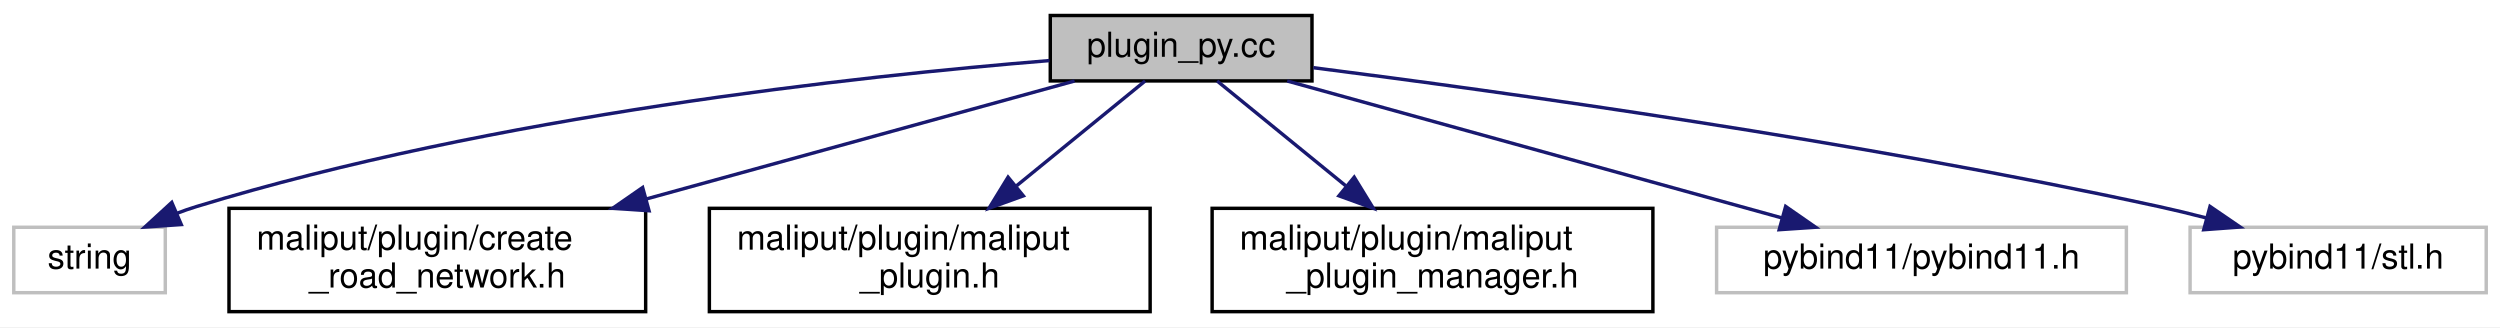
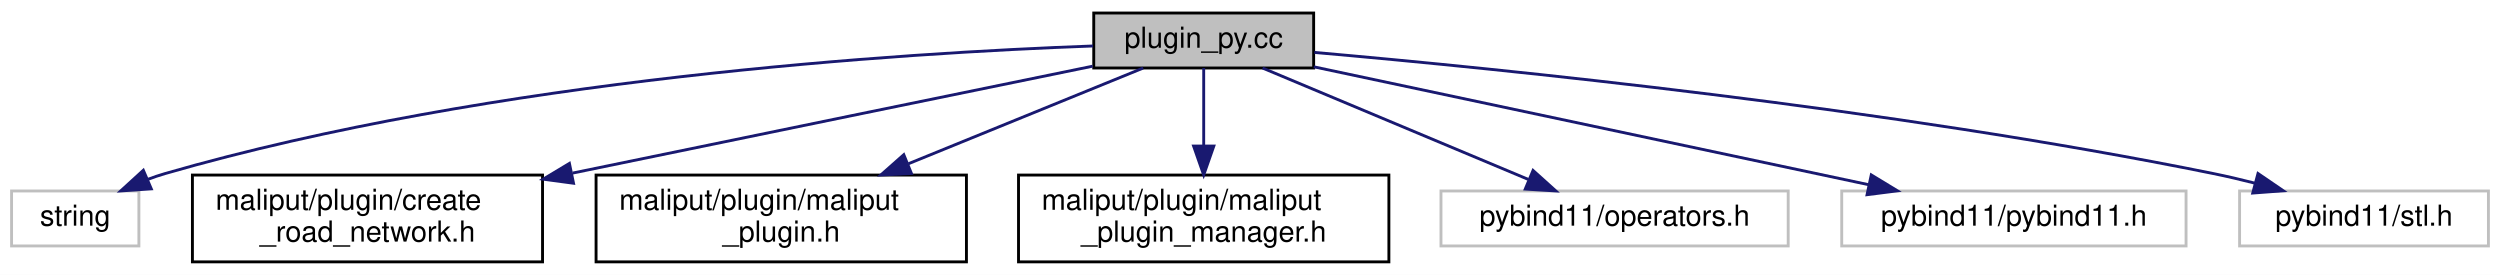
- <svg xmlns="http://www.w3.org/2000/svg" xmlns:xlink="http://www.w3.org/1999/xlink" width="726pt" height="95pt" viewBox="0.00 0.00 726.00 95.00">
+ <svg xmlns="http://www.w3.org/2000/svg" xmlns:xlink="http://www.w3.org/1999/xlink" width="864pt" height="95pt" viewBox="0.00 0.00 864.00 95.00">
  <g id="graph0" class="graph" transform="scale(1 1) rotate(0) translate(4 91)">
-     <polygon fill="white" stroke="transparent" points="-4,4 -4,-91 722,-91 722,4 -4,4" />
+     <polygon fill="white" stroke="transparent" points="-4,4 -4,-91 860,-91 860,4 -4,4" />
    <g id="node1" class="node">
      <g id="a_node1">
        <a xlink:title=" ">
-           <polygon fill="#bfbfbf" stroke="black" points="301,-67.5 301,-86.5 377,-86.5 377,-67.5 301,-67.5" />
-           <text text-anchor="middle" x="339" y="-74.5" font-family="Helvetica,sans-Serif" font-size="10.00">plugin_py.cc</text>
+           <polygon fill="#bfbfbf" stroke="black" points="374,-67.5 374,-86.5 450,-86.5 450,-67.5 374,-67.5" />
+           <text text-anchor="middle" x="412" y="-74.5" font-family="Helvetica,sans-Serif" font-size="10.00">plugin_py.cc</text>
        </a>
      </g>
    </g>
    <g id="node2" class="node">
      <g id="a_node2">
        <a xlink:title=" ">
          <polygon fill="white" stroke="#bfbfbf" points="0,-6 0,-25 44,-25 44,-6 0,-6" />
          <text text-anchor="middle" x="22" y="-13" font-family="Helvetica,sans-Serif" font-size="10.00">string</text>
        </a>
      </g>
    </g>
    <g id="edge1" class="edge">
-       <path fill="none" stroke="midnightblue" d="M300.76,-73.41C245.17,-68.89 139.28,-57.39 53,-31 51.12,-30.43 49.22,-29.76 47.32,-29.03" />
-       <polygon fill="midnightblue" stroke="midnightblue" points="48.64,-25.79 38.07,-25.06 45.88,-32.22 48.64,-25.79" />
+       <path fill="none" stroke="midnightblue" d="M373.75,-75.11C307.26,-72.7 166.61,-63.8 53,-31 51.07,-30.44 49.12,-29.78 47.17,-29.05" />
+       <polygon fill="midnightblue" stroke="midnightblue" points="48.29,-25.73 37.72,-25.01 45.54,-32.16 48.29,-25.73" />
    </g>
    <g id="node3" class="node">
      <g id="a_node3">
        <a xlink:href="../../maliput/html/create__road__network_8h.html.html" xlink:title=" ">
          <polygon fill="white" stroke="black" points="62.5,-0.5 62.5,-30.5 183.5,-30.5 183.5,-0.5 62.5,-0.5" />
          <text text-anchor="start" x="70.5" y="-18.5" font-family="Helvetica,sans-Serif" font-size="10.00">maliput/plugin/create</text>
          <text text-anchor="middle" x="123" y="-7.5" font-family="Helvetica,sans-Serif" font-size="10.00">_road_network.h</text>
        </a>
      </g>
    </g>
    <g id="edge2" class="edge">
-       <path fill="none" stroke="midnightblue" d="M308.05,-67.48C275.72,-58.57 224.17,-44.37 183.68,-33.22" />
-       <polygon fill="midnightblue" stroke="midnightblue" points="184.48,-29.8 173.91,-30.52 182.62,-36.55 184.48,-29.8" />
+       <path fill="none" stroke="midnightblue" d="M373.62,-68.13C331.94,-59.59 263.13,-45.46 193.92,-31.19" />
+       <polygon fill="midnightblue" stroke="midnightblue" points="194.21,-27.67 183.71,-29.08 192.79,-34.53 194.21,-27.67" />
    </g>
    <g id="node4" class="node">
      <g id="a_node4">
        <a xlink:href="../../maliput/html/maliput__plugin_8h.html.html" xlink:title=" ">
          <polygon fill="white" stroke="black" points="202,-0.5 202,-30.5 330,-30.5 330,-0.5 202,-0.5" />
          <text text-anchor="start" x="210" y="-18.5" font-family="Helvetica,sans-Serif" font-size="10.00">maliput/plugin/maliput</text>
          <text text-anchor="middle" x="266" y="-7.5" font-family="Helvetica,sans-Serif" font-size="10.00">_plugin.h</text>
        </a>
      </g>
    </g>
    <g id="edge3" class="edge">
-       <path fill="none" stroke="midnightblue" d="M328.54,-67.48C318.84,-59.57 304.01,-47.48 291.23,-37.07" />
-       <polygon fill="midnightblue" stroke="midnightblue" points="293.17,-34.13 283.2,-30.52 288.74,-39.55 293.17,-34.13" />
+       <path fill="none" stroke="midnightblue" d="M391.08,-67.48C370.01,-58.89 336.87,-45.38 309.99,-34.43" />
+       <polygon fill="midnightblue" stroke="midnightblue" points="310.99,-31.06 300.41,-30.52 308.35,-37.54 310.99,-31.06" />
    </g>
    <g id="node5" class="node">
      <g id="a_node5">
        <a xlink:href="../../maliput/html/maliput__plugin__manager_8h.html.html" xlink:title=" ">
          <polygon fill="white" stroke="black" points="348,-0.5 348,-30.5 476,-30.5 476,-0.5 348,-0.5" />
          <text text-anchor="start" x="356" y="-18.5" font-family="Helvetica,sans-Serif" font-size="10.00">maliput/plugin/maliput</text>
          <text text-anchor="middle" x="412" y="-7.5" font-family="Helvetica,sans-Serif" font-size="10.00">_plugin_manager.h</text>
        </a>
      </g>
    </g>
    <g id="edge4" class="edge">
-       <path fill="none" stroke="midnightblue" d="M349.46,-67.48C359.16,-59.57 373.99,-47.48 386.77,-37.07" />
-       <polygon fill="midnightblue" stroke="midnightblue" points="389.26,-39.55 394.8,-30.52 384.83,-34.13 389.26,-39.55" />
+       <path fill="none" stroke="midnightblue" d="M412,-67.48C412,-60.47 412,-50.19 412,-40.7" />
+       <polygon fill="midnightblue" stroke="midnightblue" points="415.5,-40.52 412,-30.52 408.5,-40.52 415.5,-40.52" />
    </g>
    <g id="node6" class="node">
      <g id="a_node6">
        <a xlink:title=" ">
-           <polygon fill="white" stroke="#bfbfbf" points="494.5,-6 494.5,-25 613.5,-25 613.5,-6 494.5,-6" />
-           <text text-anchor="middle" x="554" y="-13" font-family="Helvetica,sans-Serif" font-size="10.00">pybind11/pybind11.h</text>
+           <polygon fill="white" stroke="#bfbfbf" points="494,-6 494,-25 614,-25 614,-6 494,-6" />
+           <text text-anchor="middle" x="554" y="-13" font-family="Helvetica,sans-Serif" font-size="10.00">pybind11/operators.h</text>
        </a>
      </g>
    </g>
    <g id="edge5" class="edge">
-       <path fill="none" stroke="midnightblue" d="M369.8,-67.48C407.56,-57.03 471.66,-39.29 513.41,-27.73" />
-       <polygon fill="midnightblue" stroke="midnightblue" points="514.55,-31.05 523.25,-25.01 512.68,-24.3 514.55,-31.05" />
+       <path fill="none" stroke="midnightblue" d="M432.35,-67.48C456.39,-57.4 496.6,-40.55 524.16,-29" />
+       <polygon fill="midnightblue" stroke="midnightblue" points="525.82,-32.1 533.69,-25.01 523.12,-25.65 525.82,-32.1" />
    </g>
    <g id="node7" class="node">
      <g id="a_node7">
        <a xlink:title=" ">
-           <polygon fill="white" stroke="#bfbfbf" points="632,-6 632,-25 718,-25 718,-6 632,-6" />
-           <text text-anchor="middle" x="675" y="-13" font-family="Helvetica,sans-Serif" font-size="10.00">pybind11/stl.h</text>
+           <polygon fill="white" stroke="#bfbfbf" points="632.5,-6 632.5,-25 751.5,-25 751.5,-6 632.5,-6" />
+           <text text-anchor="middle" x="692" y="-13" font-family="Helvetica,sans-Serif" font-size="10.00">pybind11/pybind11.h</text>
        </a>
      </g>
    </g>
    <g id="edge6" class="edge">
-       <path fill="none" stroke="midnightblue" d="M377.39,-71.34C432.21,-64.36 535.93,-49.97 623,-31 627.45,-30.03 632.08,-28.91 636.66,-27.72" />
-       <polygon fill="midnightblue" stroke="midnightblue" points="637.79,-31.05 646.54,-25.07 635.97,-24.29 637.79,-31.05" />
+       <path fill="none" stroke="midnightblue" d="M450.05,-67.91C499.74,-57.35 586.86,-38.84 641.88,-27.15" />
+       <polygon fill="midnightblue" stroke="midnightblue" points="642.71,-30.55 651.76,-25.05 641.25,-23.71 642.71,-30.55" />
+     </g>
+     <g id="node8" class="node">
+       <g id="a_node8">
+         <a xlink:title=" ">
+           <polygon fill="white" stroke="#bfbfbf" points="770,-6 770,-25 856,-25 856,-6 770,-6" />
+           <text text-anchor="middle" x="813" y="-13" font-family="Helvetica,sans-Serif" font-size="10.00">pybind11/stl.h</text>
+         </a>
+       </g>
+     </g>
+     <g id="edge7" class="edge">
+       <path fill="none" stroke="midnightblue" d="M450.25,-72.88C514.78,-67.21 649.19,-53.68 761,-31 765.69,-30.05 770.58,-28.9 775.4,-27.67" />
+       <polygon fill="midnightblue" stroke="midnightblue" points="776.36,-31.04 785.11,-25.07 774.55,-24.28 776.36,-31.04" />
    </g>
  </g>
</svg>
